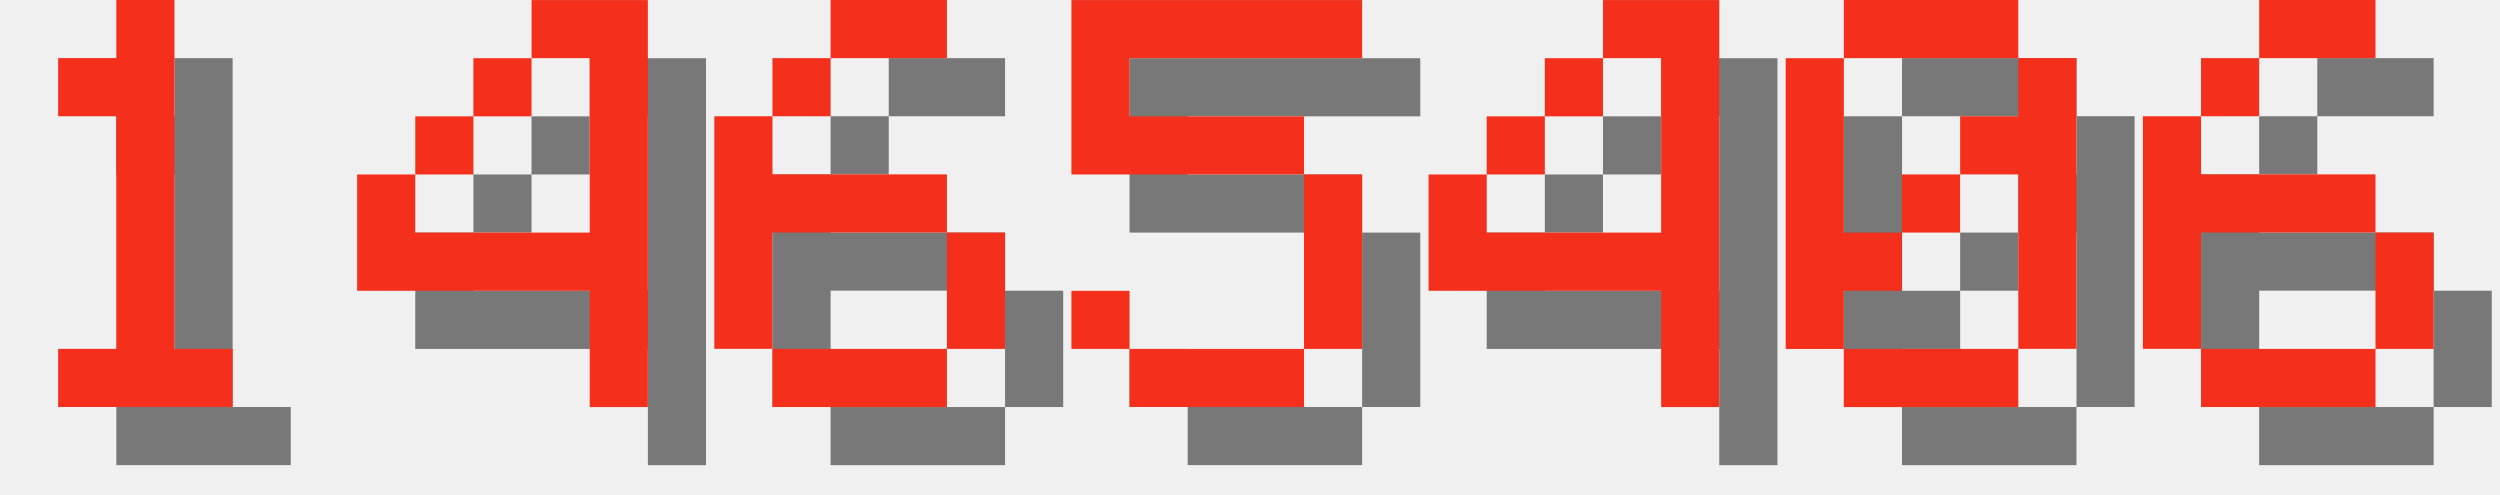
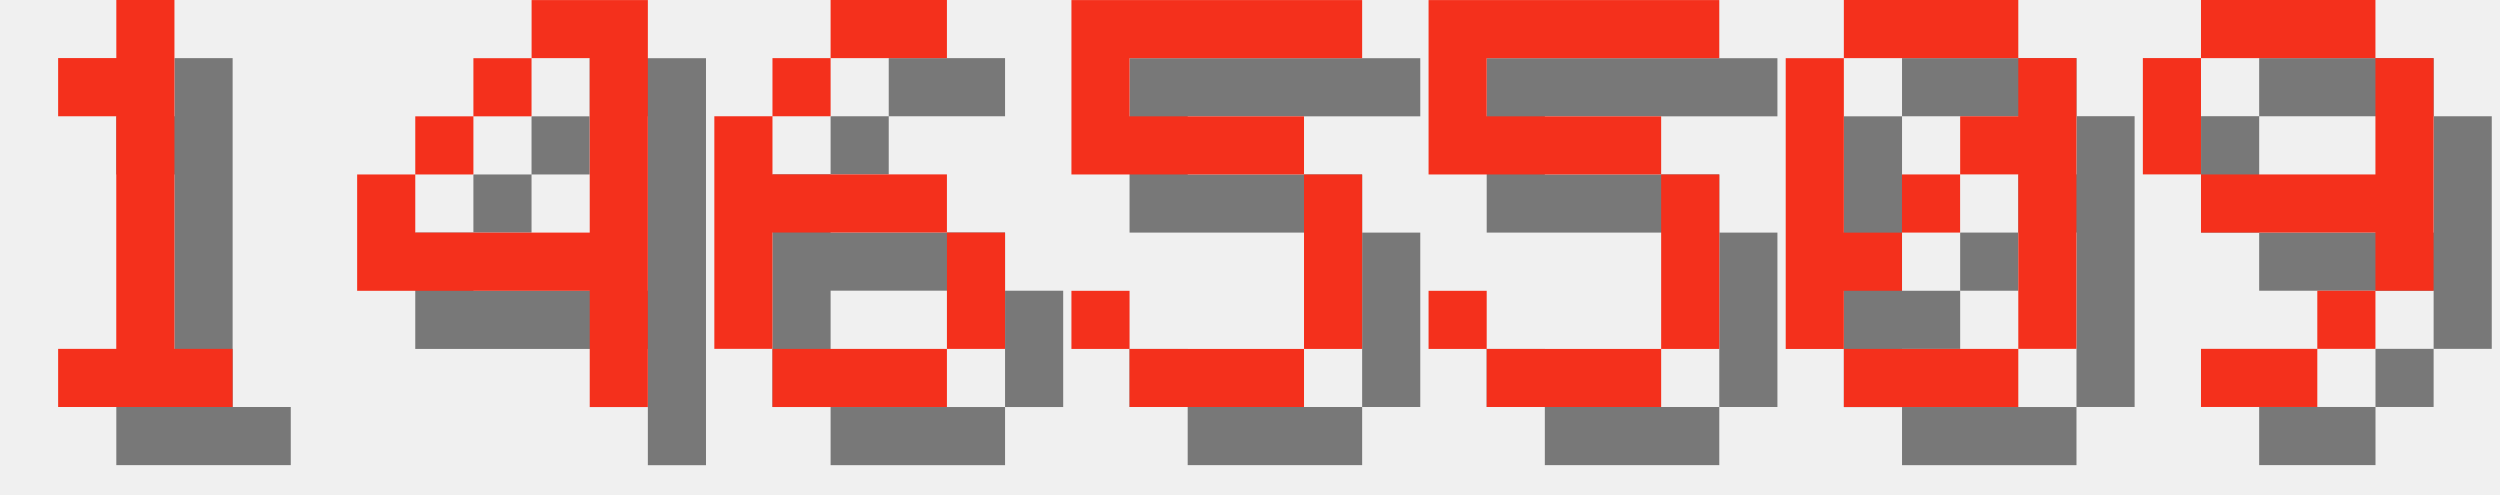
<svg xmlns="http://www.w3.org/2000/svg" version="1.1" width="182.0" height="36">
  <style>
        .text-foreground {
            fill: #F4301C;
        }
        .text-shadow {
            fill: #000000;
            fill-opacity: 0.5;
        }
    </style>
  <g class="digit" id="digit_1" transform="translate(0.0, 0), scale(4)">
    <path id="digit_1_shadow" class="text-shadow" d="m2.117 2.117v1.058h1.058v4.233h-1.058v1.058h3.175v-1.058h-1.058v-6.35h-1.058v1.058h-1.058z" fill-opacity=".5" style="paint-order:stroke fill markers" />
    <path id="digit_1_fg" class="text-foreground" d="m1.058 1.058v1.058h1.058v4.233h-1.058v1.058h3.175v-1.058h-1.058v-6.35h-1.058v1.058h-1.058z" fill="#fff" style="paint-order:stroke fill markers" />
  </g>
  <g class="digit" id="digit_4" transform="translate(26.0, 0), scale(4)">
    <path id="digit_4_shadow" class="text-shadow" d="m4.233 1.058v1.058h1.058v3.175h-3.175v-1.058h-1.058v2.117h4.233v2.117h1.058v-7.408h-2.117zm-2.117 3.175h1.058v-1.058h-1.058v1.058zm1.058-1.058h1.058v-1.058h-1.058v1.058z" fill-opacity=".5" style="paint-order:stroke fill markers" />
    <path id="digit_4_fg" class="text-foreground" d="m3.175 0v1.058h1.058v3.175h-3.175v-1.058h-1.058v2.117h4.233v2.117h1.058v-7.408h-2.117zm-2.117 3.175h1.058v-1.058h-1.058v1.058zm1.058-1.058h1.058v-1.058h-1.058v1.058z" fill="#fff" style="paint-order:stroke fill markers" />
  </g>
  <g class="digit" id="digit_6" transform="translate(52.0, 0), scale(4)">
    <path id="digit_6_shadow" class="text-shadow" d="m3.175 1.058v1.058h2.117v-1.058h-2.117zm0 1.058h-1.058v1.058h1.058v-1.058zm-1.058 1.058h-1.058v4.233h1.058v-2.117h3.175v-1.058h-3.175v-1.058zm3.175 2.117v2.117h1.058v-2.117h-1.058zm0 2.117h-3.175v1.058h3.175v-1.058z" fill-opacity=".5" style="paint-order:stroke fill markers" />
    <path id="digit_6_fg" class="text-foreground" d="m2.117 0v1.058h2.117v-1.058h-2.117zm0 1.058h-1.058v1.058h1.058v-1.058zm-1.058 1.058h-1.058v4.233h1.058v-2.117h3.175v-1.058h-3.175v-1.058zm3.175 2.117v2.117h1.058v-2.117h-1.058zm0 2.117h-3.175v1.058h3.175v-1.058z" fill="#fff" style="paint-order:stroke fill markers" />
  </g>
  <g class="digit" id="digit_5" transform="translate(78.0, 0), scale(4)">
    <path id="digit_5_shadow" class="text-shadow" d="m1.058 1.058v3.175h4.233v3.175h-3.175v-1.058h-1.058v1.058h1.058v1.058h3.175v-1.058h1.058v-3.175h-1.058v-1.058h-3.175v-1.058h4.233v-1.058h-5.292z" fill-opacity=".5" style="paint-order:stroke fill markers" />
    <path id="digit_5_fg" class="text-foreground" d="m0 0v3.175h4.233v3.175h-3.175v-1.058h-1.058v1.058h1.058v1.058h3.175v-1.058h1.058v-3.175h-1.058v-1.058h-3.175v-1.058h4.233v-1.058h-5.292z" fill="#fff" style="paint-order:stroke fill markers" />
  </g>
-   <g class="digit" id="digit_4" transform="translate(104.0, 0), scale(4)">
-     <path id="digit_4_shadow" class="text-shadow" d="m4.233 1.058v1.058h1.058v3.175h-3.175v-1.058h-1.058v2.117h4.233v2.117h1.058v-7.408h-2.117zm-2.117 3.175h1.058v-1.058h-1.058v1.058zm1.058-1.058h1.058v-1.058h-1.058v1.058z" fill-opacity=".5" style="paint-order:stroke fill markers" />
-     <path id="digit_4_fg" class="text-foreground" d="m3.175 0v1.058h1.058v3.175h-3.175v-1.058h-1.058v2.117h4.233v2.117h1.058v-7.408h-2.117zm-2.117 3.175h1.058v-1.058h-1.058v1.058zm1.058-1.058h1.058v-1.058h-1.058v1.058z" fill="#fff" style="paint-order:stroke fill markers" />
+   <g class="digit" id="digit_5" transform="translate(104.0, 0), scale(4)">
+     <path id="digit_5_shadow" class="text-shadow" d="m1.058 1.058v3.175h4.233v3.175h-3.175v-1.058h-1.058v1.058h1.058v1.058h3.175v-1.058h1.058v-3.175h-1.058v-1.058h-3.175v-1.058h4.233v-1.058h-5.292z" fill-opacity=".5" style="paint-order:stroke fill markers" />
+     <path id="digit_5_fg" class="text-foreground" d="m0 0v3.175h4.233v3.175h-3.175v-1.058h-1.058v1.058h1.058v1.058h3.175v-1.058h1.058v-3.175h-1.058v-1.058h-3.175v-1.058h4.233v-1.058h-5.292z" fill="#fff" style="paint-order:stroke fill markers" />
  </g>
  <g class="digit" id="digit_0" transform="translate(130.0, 0), scale(4)">
    <path id="digit_0_shadow" class="text-shadow" d="m2.117 1.058v1.058h3.175v-1.058h-3.175zm3.175 1.058v1.058h-1.058v1.058h1.058v3.175h1.058v-5.292h-1.058zm0 5.292h-3.175v1.058h3.175v-1.058zm-3.175 0v-1.058h1.058v-1.058h-1.058v-3.175h-1.058v5.292h1.058zm1.058-2.117h1.058v-1.058h-1.058v1.058z" fill-opacity=".5" style="paint-order:stroke fill markers" />
    <path id="digit_0_fg" class="text-foreground" d="m1.058 0v1.058h3.175v-1.058h-3.175zm3.175 1.058v1.058h-1.058v1.058h1.058v3.175h1.058v-5.292h-1.058zm0 5.292h-3.175v1.058h3.175v-1.058zm-3.175 0v-1.058h1.058v-1.058h-1.058v-3.175h-1.058v5.292h1.058zm1.058-2.117h1.058v-1.058h-1.058v1.058z" fill="#fff" style="paint-order:stroke fill markers" />
  </g>
-   <g class="digit" id="digit_6" transform="translate(156.0, 0), scale(4)">
-     <path id="digit_6_shadow" class="text-shadow" d="m3.175 1.058v1.058h2.117v-1.058h-2.117zm0 1.058h-1.058v1.058h1.058v-1.058zm-1.058 1.058h-1.058v4.233h1.058v-2.117h3.175v-1.058h-3.175v-1.058zm3.175 2.117v2.117h1.058v-2.117h-1.058zm0 2.117h-3.175v1.058h3.175v-1.058z" fill-opacity=".5" style="paint-order:stroke fill markers" />
-     <path id="digit_6_fg" class="text-foreground" d="m2.117 0v1.058h2.117v-1.058h-2.117zm0 1.058h-1.058v1.058h1.058v-1.058zm-1.058 1.058h-1.058v4.233h1.058v-2.117h3.175v-1.058h-3.175v-1.058zm3.175 2.117v2.117h1.058v-2.117h-1.058zm0 2.117h-3.175v1.058h3.175v-1.058z" fill="#fff" style="paint-order:stroke fill markers" />
+   <g class="digit" id="digit_9" transform="translate(156.0, 0), scale(4)">
+     <path id="digit_9_shadow" class="text-shadow" d="m2.117 1.058v1.058h3.175v-1.058h-3.175zm3.175 1.058v2.117h-3.175v1.058h3.175v1.058h1.058v-4.233h-1.058zm0 4.233h-1.058v1.058h1.058v-1.058zm-1.058 1.058h-2.117v1.058h2.117v-1.058zm-2.117-3.175v-2.117h-1.058v2.117h1.058z" fill-opacity=".5" style="paint-order:stroke fill markers" />
+     <path id="digit_9_fg" class="text-foreground" d="m1.058 0v1.058h3.175v-1.058h-3.175zm3.175 1.058v2.117h-3.175v1.058h3.175v1.058h1.058v-4.233h-1.058zm0 4.233h-1.058v1.058h1.058v-1.058zm-1.058 1.058h-2.117v1.058h2.117v-1.058zm-2.117-3.175v-2.117h-1.058v2.117h1.058z" fill="#fff" style="paint-order:stroke fill markers" />
  </g>
</svg>
